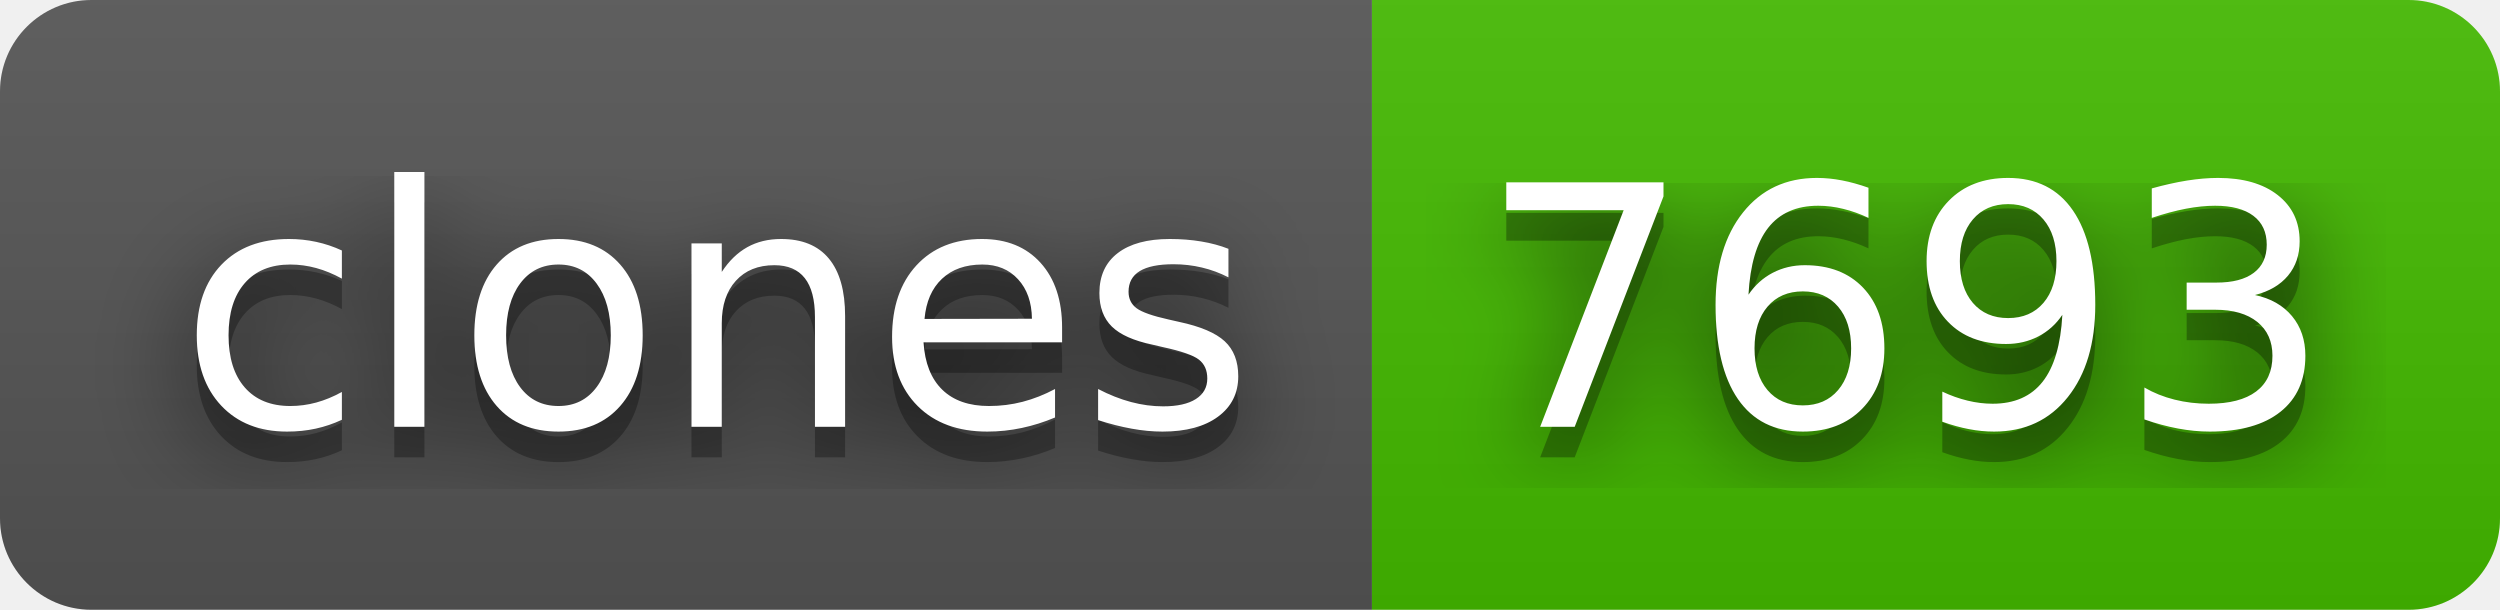
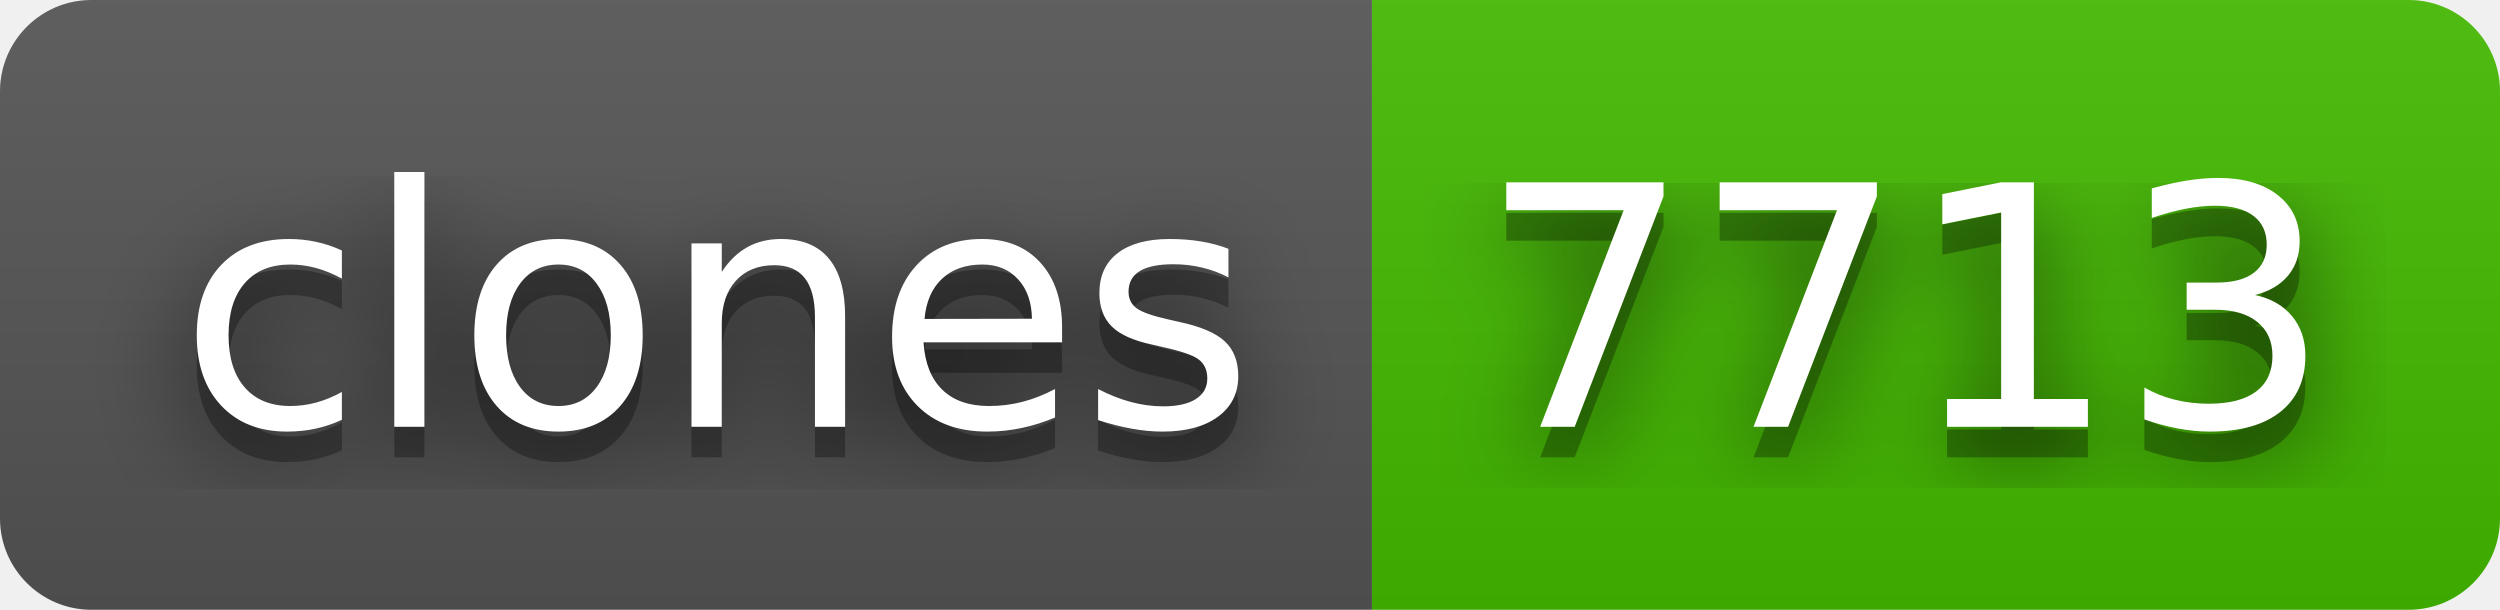
- <svg xmlns="http://www.w3.org/2000/svg" width="82" height="20" role="img" aria-label="clones: 7693">
+ <svg xmlns="http://www.w3.org/2000/svg" width="82" height="20" role="img" aria-label="clones: 7713">
  <filter id="blur">
    <feGaussianBlur stdDeviation="16" />
  </filter>
  <linearGradient id="s" x2="0" y2="100%">
    <stop offset="0" stop-color="#bbb" stop-opacity=".1" />
    <stop offset="1" stop-opacity=".1" />
  </linearGradient>
  <clipPath id="r">
    <rect width="82" height="20" rx="3" />
  </clipPath>
  <g clip-path="url(#r)">
    <rect width="45" height="20" fill="#555" />
    <rect x="45" width="37" height="20" fill="#4b0" />
    <rect width="82" height="20" fill="url(#s)" />
  </g>
  <g fill="#fff" text-anchor="middle" font-family="Verdana,Geneva,DejaVu Sans,sans-serif" text-rendering="geometricPrecision" font-size="110">
    <g transform="scale(.1)">
      <g aria-hidden="true" fill="#010101">
        <text x="235" y="150" fill-opacity=".8" filter="url(#blur)" textLength="350">clones</text>
        <text x="235" y="150" fill-opacity=".3" textLength="350">clones</text>
      </g>
      <text x="235" y="140" textLength="350">clones</text>
    </g>
    <g transform="scale(.1)">
      <g aria-hidden="true" fill="#010101">
-         <text x="625" y="150" fill-opacity=".8" filter="url(#blur)" textLength="270">7693</text>
-         <text x="625" y="150" fill-opacity=".3" textLength="270">7693</text>
+         <text x="625" y="150" fill-opacity=".8" filter="url(#blur)" textLength="270">7713</text>
+         <text x="625" y="150" fill-opacity=".3" textLength="270">7713</text>
      </g>
-       <text x="625" y="140" textLength="270">7693</text>
+       <text x="625" y="140" textLength="270">7713</text>
    </g>
  </g>
</svg>
